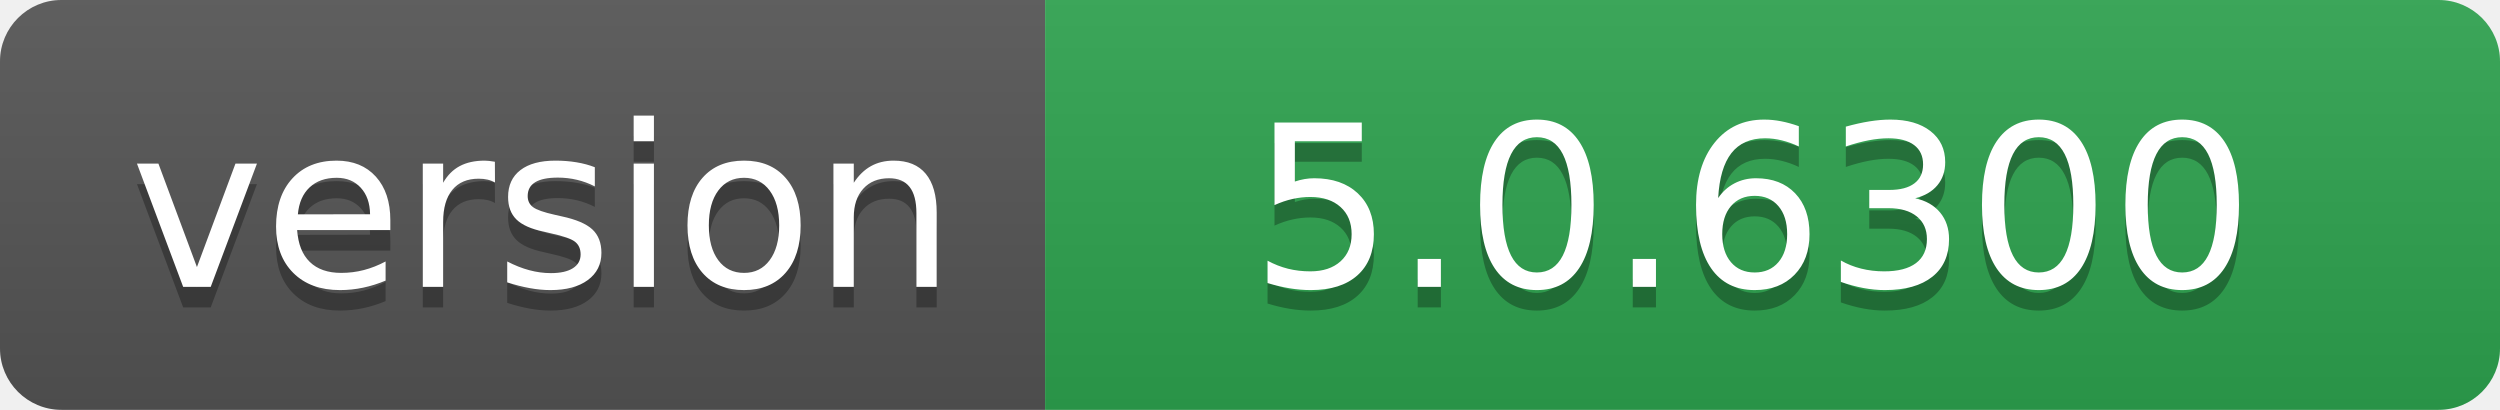
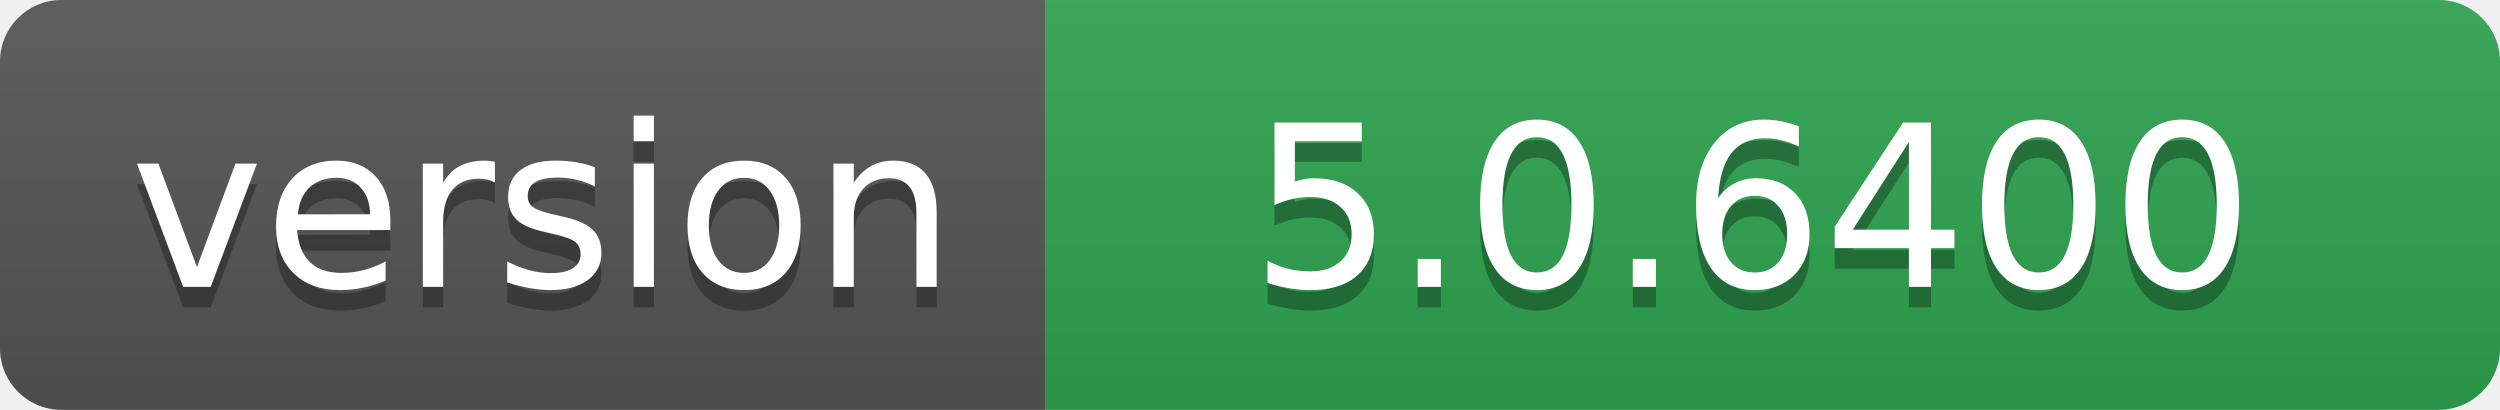
- <svg xmlns="http://www.w3.org/2000/svg" width="122" height="20" role="img" aria-label="version: 5.0.6300">
+ <svg xmlns="http://www.w3.org/2000/svg" width="122" height="20" role="img" aria-label="version: 5.0.6400">
  <linearGradient id="s" x2="0" y2="100%">
    <stop offset="0" stop-color="#bbb" stop-opacity=".1" />
    <stop offset="1" stop-opacity=".1" />
  </linearGradient>
  <clipPath id="r">
    <rect width="122" height="20" rx="3" fill="#fff" />
  </clipPath>
  <g clip-path="url(#r)">
    <rect width="51" height="20" fill="#555" />
    <rect x="51" width="71" height="20" fill="#2ea44f" />
    <rect width="122" height="20" fill="url(#s)" />
  </g>
  <g fill="#fff" text-anchor="middle" font-family="Verdana,Geneva,DejaVu Sans,sans-serif" text-rendering="geometricPrecision" font-size="110">
    <text aria-hidden="true" x="265" y="150" fill="#010101" fill-opacity=".3" transform="scale(.1)" textLength="410">version</text>
    <text x="265" y="140" transform="scale(.1)" fill="#fff" textLength="410">version</text>
-     <text aria-hidden="true" x="855" y="150" fill="#010101" fill-opacity=".3" transform="scale(.1)" textLength="610">5.0.6300</text>
-     <text x="855" y="140" transform="scale(.1)" fill="#fff" textLength="610">5.0.6300</text>
+     <text aria-hidden="true" x="855" y="150" fill="#010101" fill-opacity=".3" transform="scale(.1)" textLength="610">5.0.6400</text>
+     <text x="855" y="140" transform="scale(.1)" fill="#fff" textLength="610">5.0.6400</text>
  </g>
</svg>
